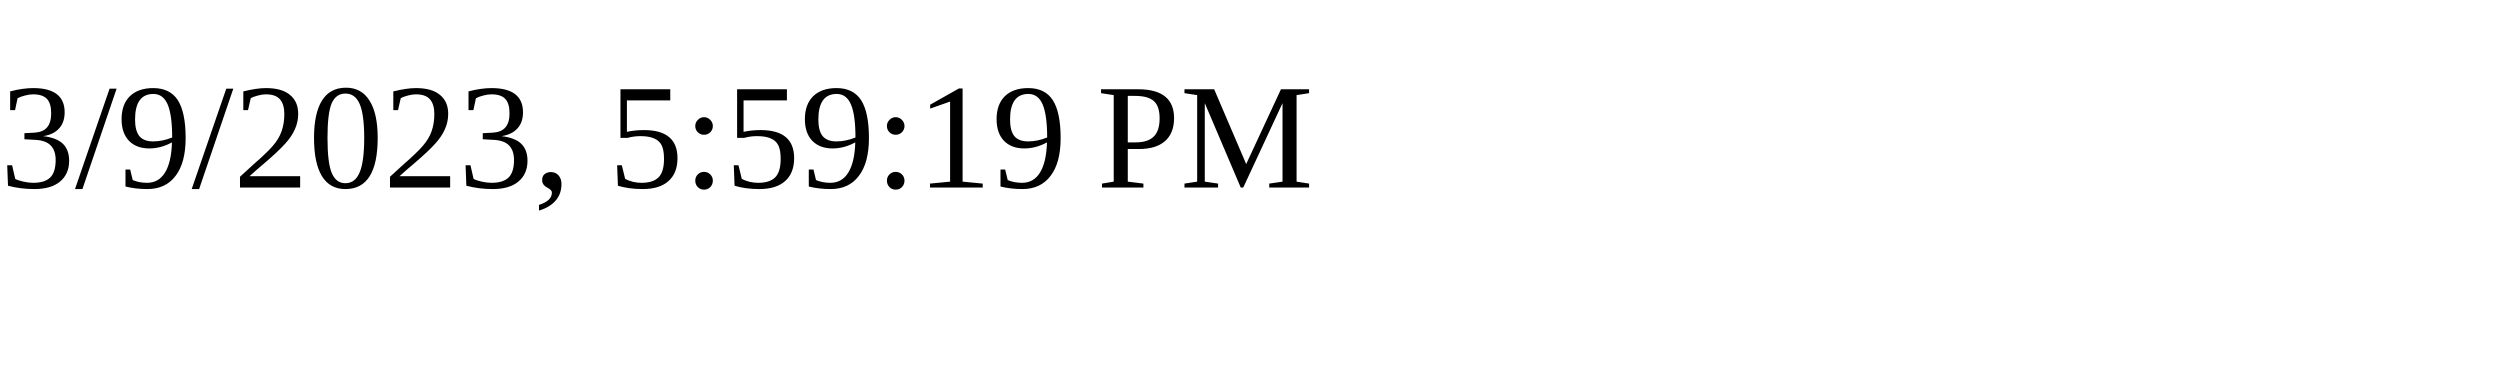
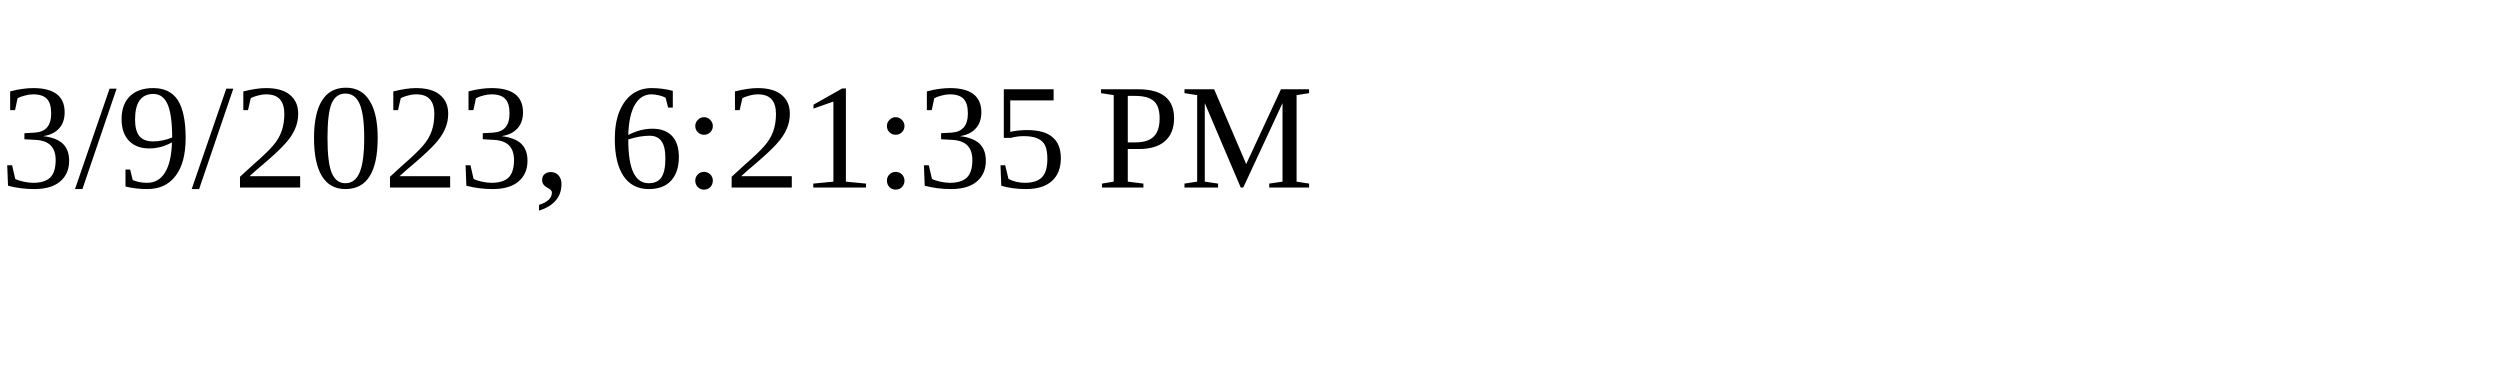
<svg xmlns="http://www.w3.org/2000/svg" height="30" width="200">
-   <text x="0" y="15">3/9/2023, 5:59:19 PM</text>
+   <text x="0" y="15">3/9/2023, 6:21:35 PM</text>
</svg>
